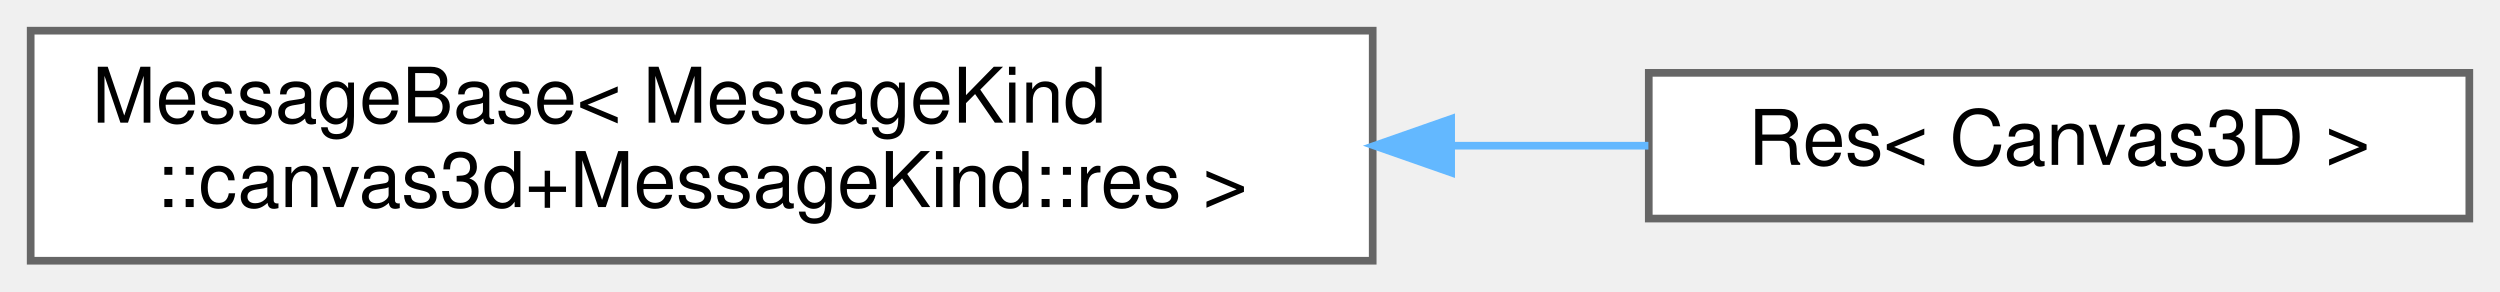
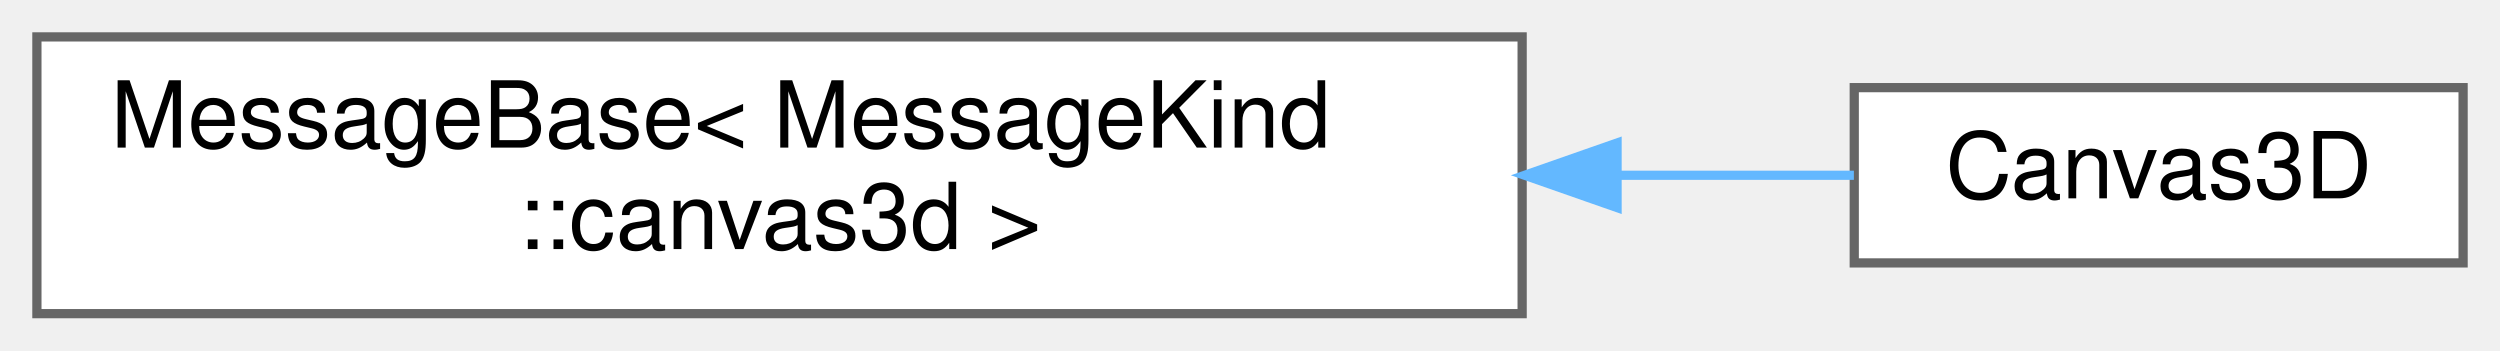
- <svg xmlns="http://www.w3.org/2000/svg" xmlns:xlink="http://www.w3.org/1999/xlink" width="326pt" height="38pt" viewBox="0.00 0.00 326.00 38.00">
+ <svg xmlns="http://www.w3.org/2000/svg" xmlns:xlink="http://www.w3.org/1999/xlink" width="271pt" height="38pt" viewBox="0.00 0.00 271.00 38.00">
  <g id="graph0" class="graph" transform="scale(1 1) rotate(0) translate(4 34)">
    <g id="Node000000" class="node">
      <g id="a_Node000000">
        <a xlink:href="structwebcface_1_1Message_1_1MessageBase.html" target="_top" xlink:title=" ">
-           <polygon fill="white" stroke="#666666" points="175,-30 0,-30 0,0 175,0 175,-30" />
+           <polygon fill="white" stroke="#666666" points="161,-30 0,-30 0,0 161,0 161,-30" />
          <text text-anchor="start" x="8" y="-18" font-family="Helvetica,sans-Serif" font-size="10.00">MessageBase&lt; MessageKind</text>
-           <text text-anchor="middle" x="87.5" y="-7" font-family="Helvetica,sans-Serif" font-size="10.00">::canvas3d+MessageKind::res &gt;</text>
+           <text text-anchor="middle" x="80.5" y="-7" font-family="Helvetica,sans-Serif" font-size="10.00">::canvas3d &gt;</text>
        </a>
      </g>
    </g>
    <g id="Node000001" class="node">
      <g id="a_Node000001">
-         <a xlink:href="structwebcface_1_1Message_1_1Res_3_01Canvas3D_01_4.html" target="_top" xlink:title=" ">
-           <polygon fill="white" stroke="#666666" points="318,-24.5 211,-24.5 211,-5.5 318,-5.5 318,-24.5" />
-           <text text-anchor="middle" x="264.5" y="-12.5" font-family="Helvetica,sans-Serif" font-size="10.00">Res&lt; Canvas3D &gt;</text>
+         <a xlink:href="structwebcface_1_1Message_1_1Canvas3D.html" target="_top" xlink:title=" ">
+           <polygon fill="white" stroke="#666666" points="263,-24.5 197,-24.5 197,-5.5 263,-5.5 263,-24.5" />
+           <text text-anchor="middle" x="230" y="-12.5" font-family="Helvetica,sans-Serif" font-size="10.00">Canvas3D</text>
        </a>
      </g>
    </g>
-     <g id="edge68_Node000000_Node000001" class="edge">
-       <g id="a_edge68_Node000000_Node000001">
+     <g id="edge59_Node000000_Node000001" class="edge">
+       <g id="a_edge59_Node000000_Node000001">
        <a xlink:title=" ">
-           <path fill="none" stroke="#63b8ff" d="M185.51,-15C194.24,-15 202.84,-15 210.95,-15" />
-           <polygon fill="#63b8ff" stroke="#63b8ff" points="185.23,-11.5 175.23,-15 185.23,-18.5 185.23,-11.5" />
+           <path fill="none" stroke="#63b8ff" d="M171.57,-15C180.56,-15 189.22,-15 196.96,-15" />
+           <polygon fill="#63b8ff" stroke="#63b8ff" points="171.29,-11.5 161.29,-15 171.29,-18.5 171.29,-11.5" />
        </a>
      </g>
    </g>
  </g>
</svg>
